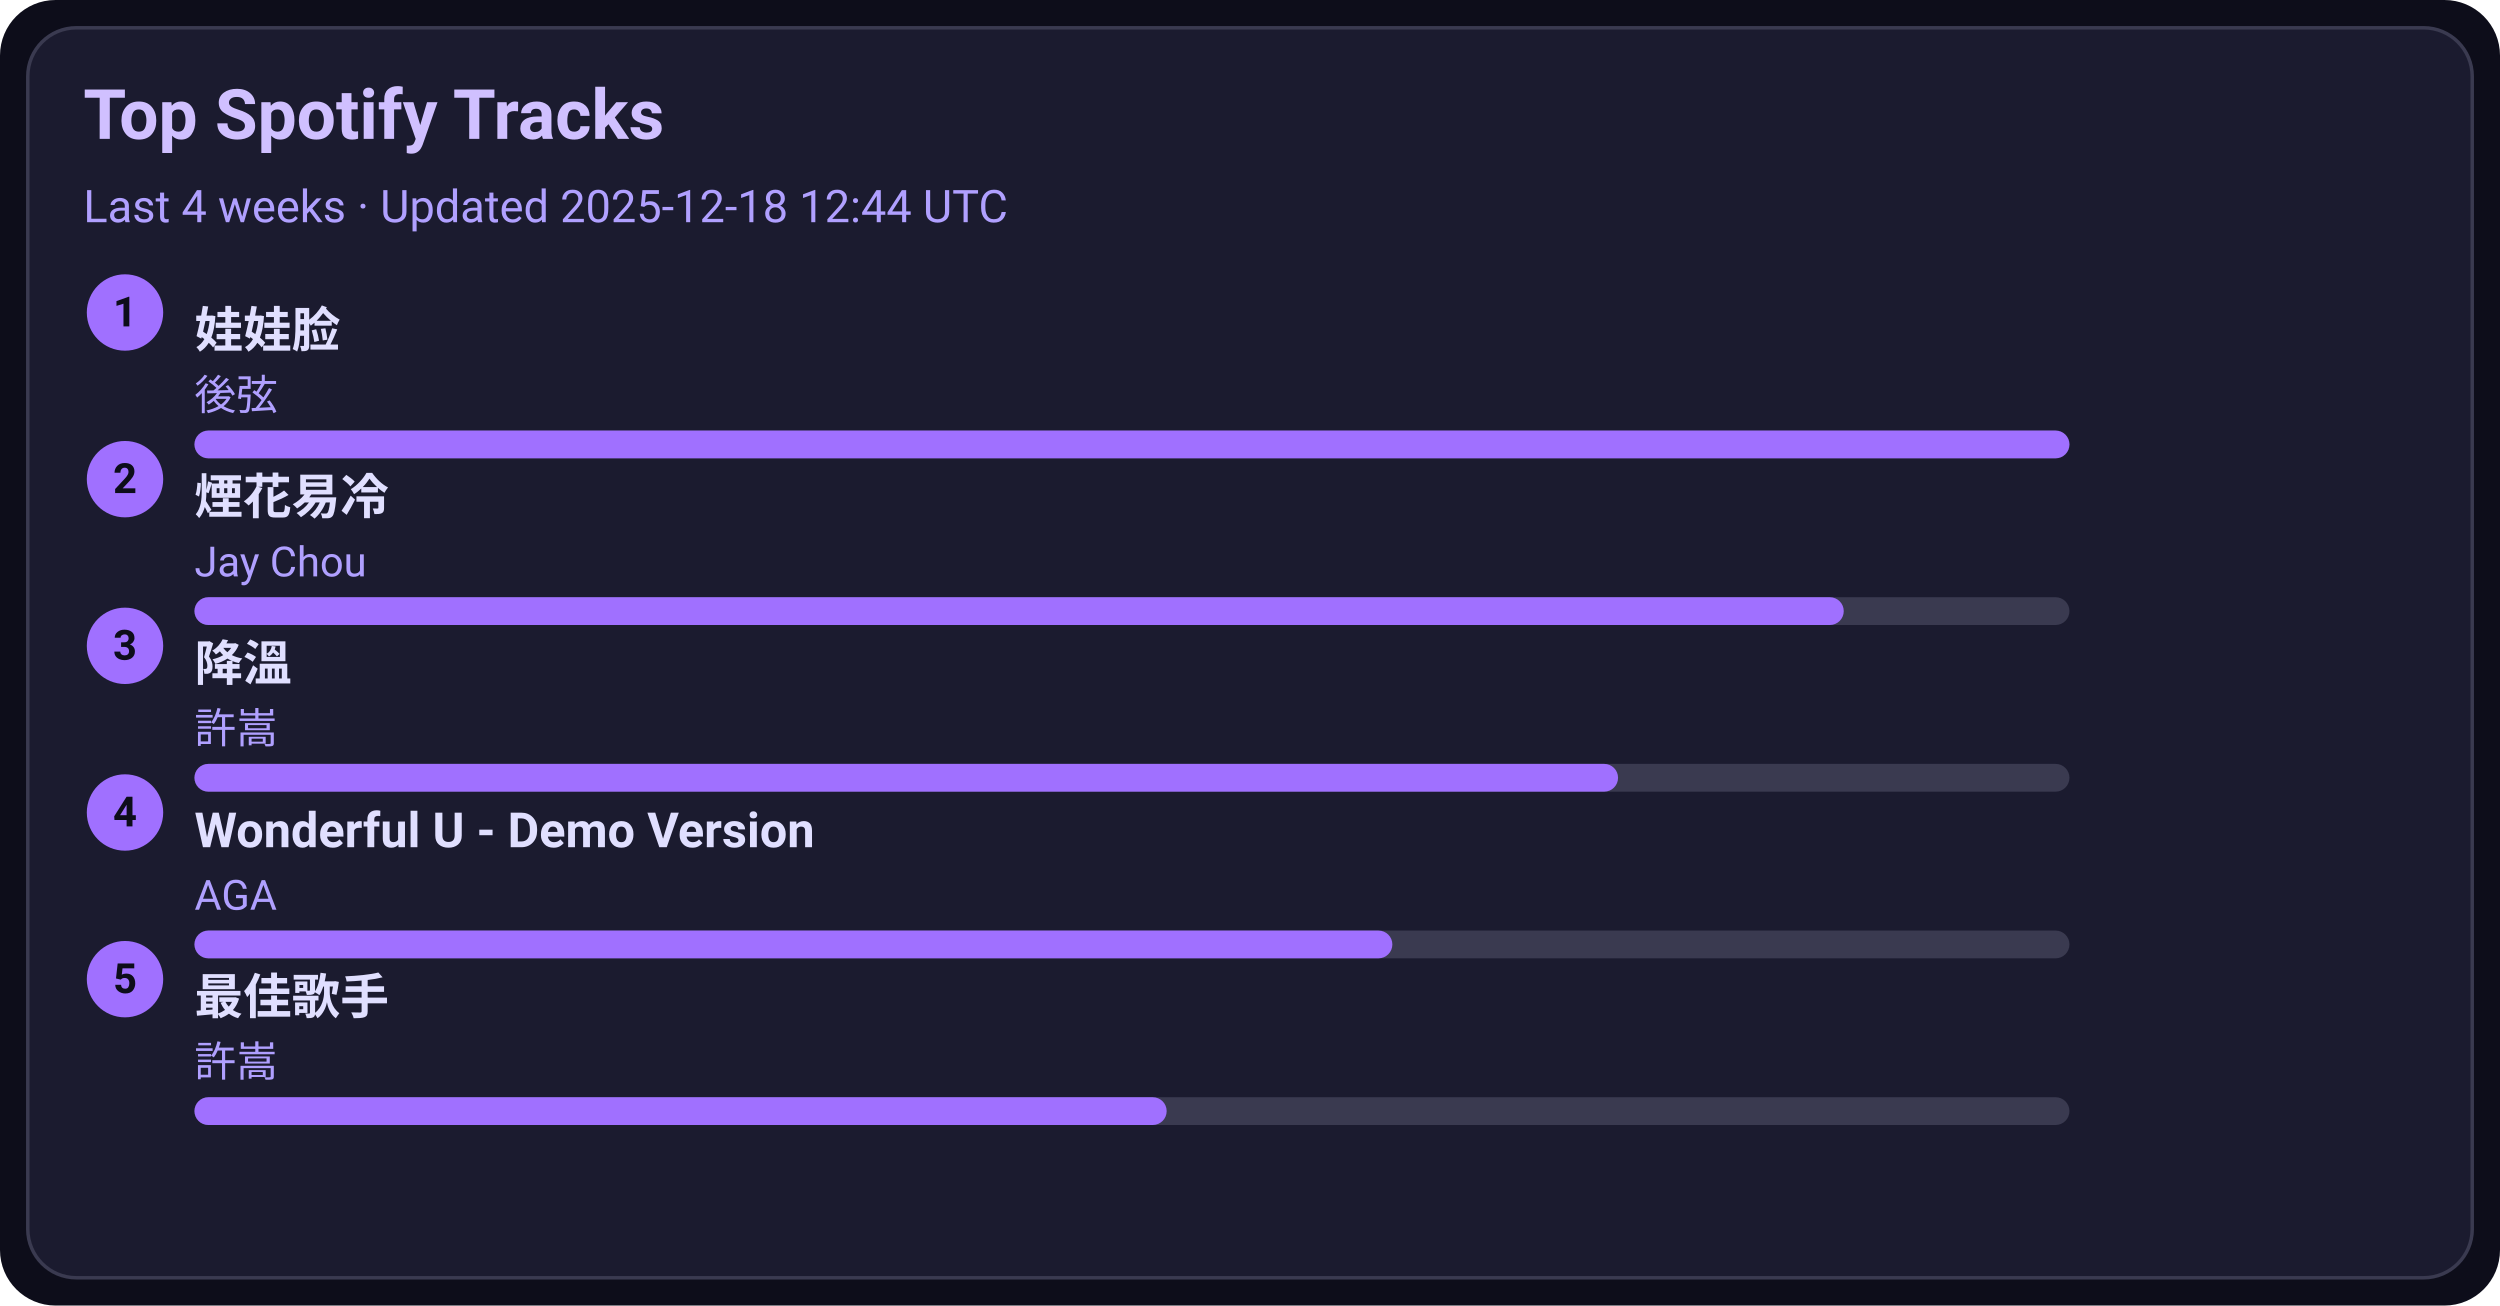
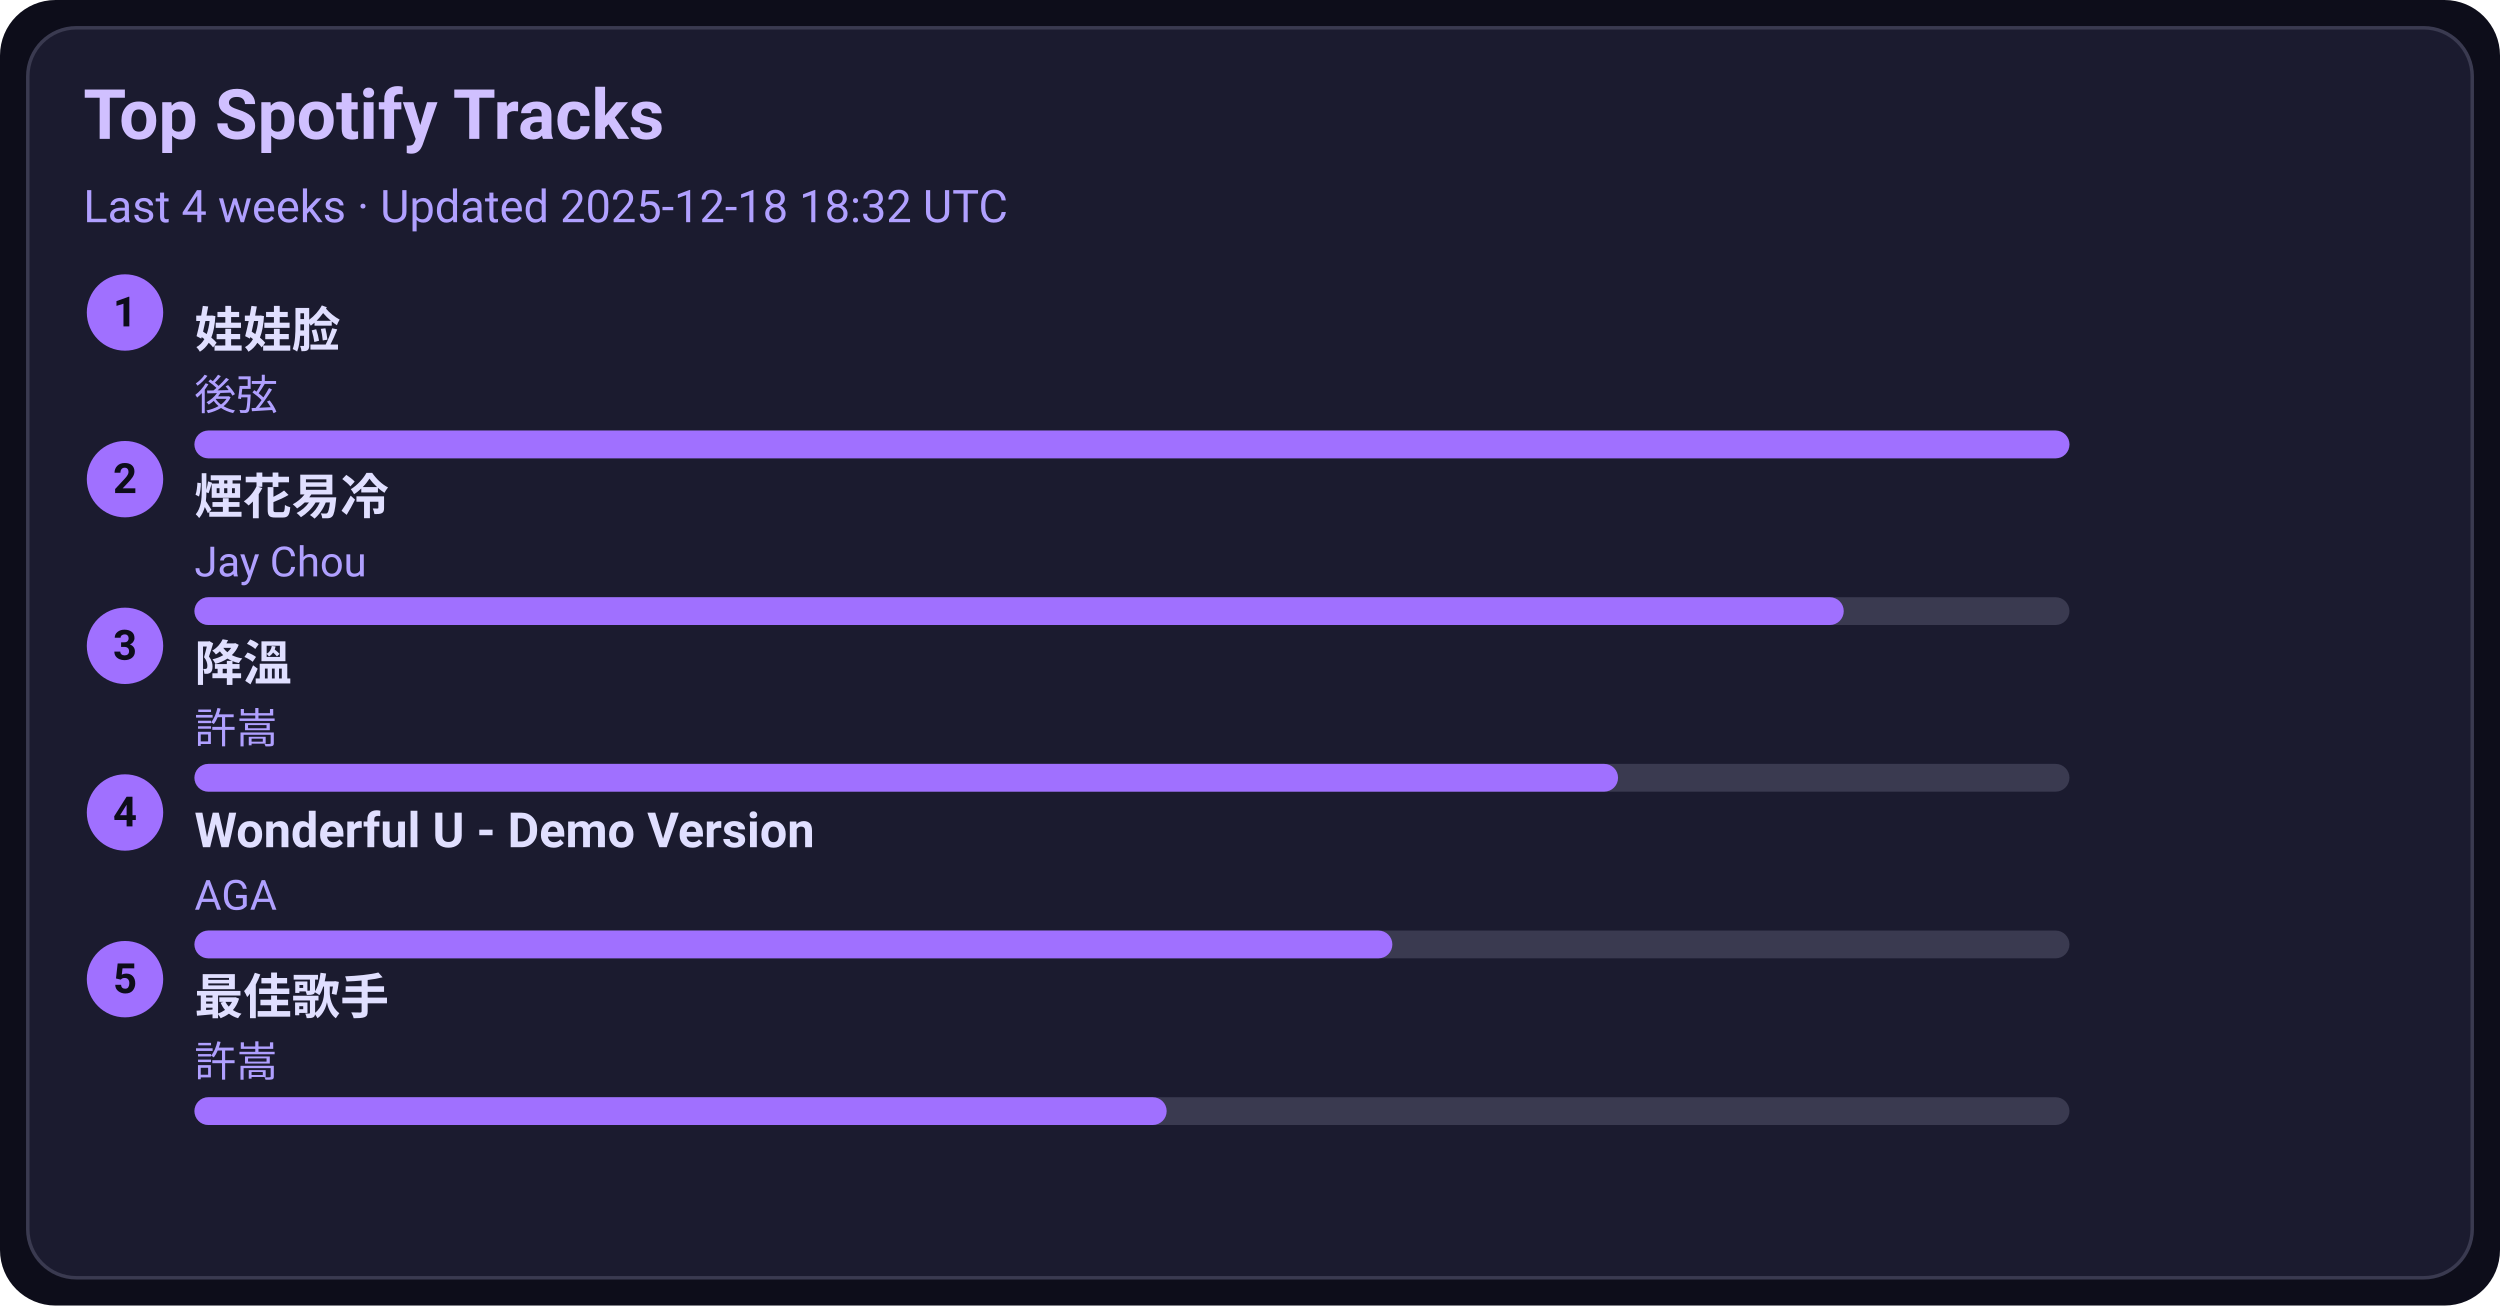
<svg xmlns="http://www.w3.org/2000/svg" width="720" height="376" viewBox="0 0 720 376">
  <style>text{font-family:-apple-system,BlinkMacSystemFont,Segoe UI,Roboto,Ubuntu,Helvetica Neue,Arial,Noto Sans,sans-serif}</style>
  <rect width="720" height="376" rx="16" fill="#0d0d1a" />
  <rect x="8" y="8" width="704" height="360" rx="14" fill="#1b1b2f" stroke="#3a3a50" />
  <text x="24" y="40" font-size="20" fill="#d0c0ff" font-weight="600">Top Spotify Tracks</text>
-   <text x="24" y="64" font-size="13" fill="#b0a0ff">Last 4 weeks · Updated 2025-12-18 12:44 UTC</text>
+   <text x="24" y="64" font-size="13" fill="#b0a0ff">Last 4 weeks · Updated 2025-12-18 18:32 UTC</text>
  <circle cx="36" cy="90" r="11" fill="#a070ff" />
  <text x="36" y="94" text-anchor="middle" font-size="12" fill="#0d0d1a" font-weight="700">1</text>
  <a href="https://open.spotify.com/track/08ouEICweFmqfgPJnRIQkE" target="_blank" rel="noopener noreferrer">
    <text x="56" y="100" font-size="14" fill="#e0dfff" font-weight="600">娃娃脸</text>
  </a>
  <text x="56" y="118" font-size="12" fill="#b0a0ff">後弦</text>
  <rect x="56" y="124" width="540" height="8" rx="4" fill="#3a3a50" />
  <rect x="56" y="124" width="540" height="8" rx="4" fill="#a070ff" />
  <circle cx="36" cy="138" r="11" fill="#a070ff" />
  <text x="36" y="142" text-anchor="middle" font-size="12" fill="#0d0d1a" font-weight="700">2</text>
  <a href="https://open.spotify.com/track/24beWW0pQCJEF3IVSpIryu" target="_blank" rel="noopener noreferrer">
    <text x="56" y="148" font-size="14" fill="#e0dfff" font-weight="600">煙花易冷</text>
  </a>
  <text x="56" y="166" font-size="12" fill="#b0a0ff">Jay Chou</text>
  <rect x="56" y="172" width="540" height="8" rx="4" fill="#3a3a50" />
  <rect x="56" y="172" width="475" height="8" rx="4" fill="#a070ff" />
  <circle cx="36" cy="186" r="11" fill="#a070ff" />
  <text x="36" y="190" text-anchor="middle" font-size="12" fill="#0d0d1a" font-weight="700">3</text>
  <a href="https://open.spotify.com/track/2q9uhrOfyOnBa3oWR1PfYT" target="_blank" rel="noopener noreferrer">
    <text x="56" y="196" font-size="14" fill="#e0dfff" font-weight="600">降溫</text>
  </a>
  <text x="56" y="214" font-size="12" fill="#b0a0ff">許嵩</text>
  <rect x="56" y="220" width="540" height="8" rx="4" fill="#3a3a50" />
  <rect x="56" y="220" width="410" height="8" rx="4" fill="#a070ff" />
  <circle cx="36" cy="234" r="11" fill="#a070ff" />
  <text x="36" y="238" text-anchor="middle" font-size="12" fill="#0d0d1a" font-weight="700">4</text>
  <a href="https://open.spotify.com/track/2eSNpIOFoi1Q8wxw6CycXJ" target="_blank" rel="noopener noreferrer">
    <text x="56" y="244" font-size="14" fill="#e0dfff" font-weight="600">Wonderful U - Demo Version</text>
  </a>
  <text x="56" y="262" font-size="12" fill="#b0a0ff">AGA</text>
  <rect x="56" y="268" width="540" height="8" rx="4" fill="#3a3a50" />
  <rect x="56" y="268" width="345" height="8" rx="4" fill="#a070ff" />
  <circle cx="36" cy="282" r="11" fill="#a070ff" />
  <text x="36" y="286" text-anchor="middle" font-size="12" fill="#0d0d1a" font-weight="700">5</text>
  <a href="https://open.spotify.com/track/1tXkID53w0fBaY5p3MjNxN" target="_blank" rel="noopener noreferrer">
    <text x="56" y="292" font-size="14" fill="#e0dfff" font-weight="600">最佳歌手</text>
  </a>
  <text x="56" y="310" font-size="12" fill="#b0a0ff">許嵩</text>
  <rect x="56" y="316" width="540" height="8" rx="4" fill="#3a3a50" />
  <rect x="56" y="316" width="280" height="8" rx="4" fill="#a070ff" />
</svg>
